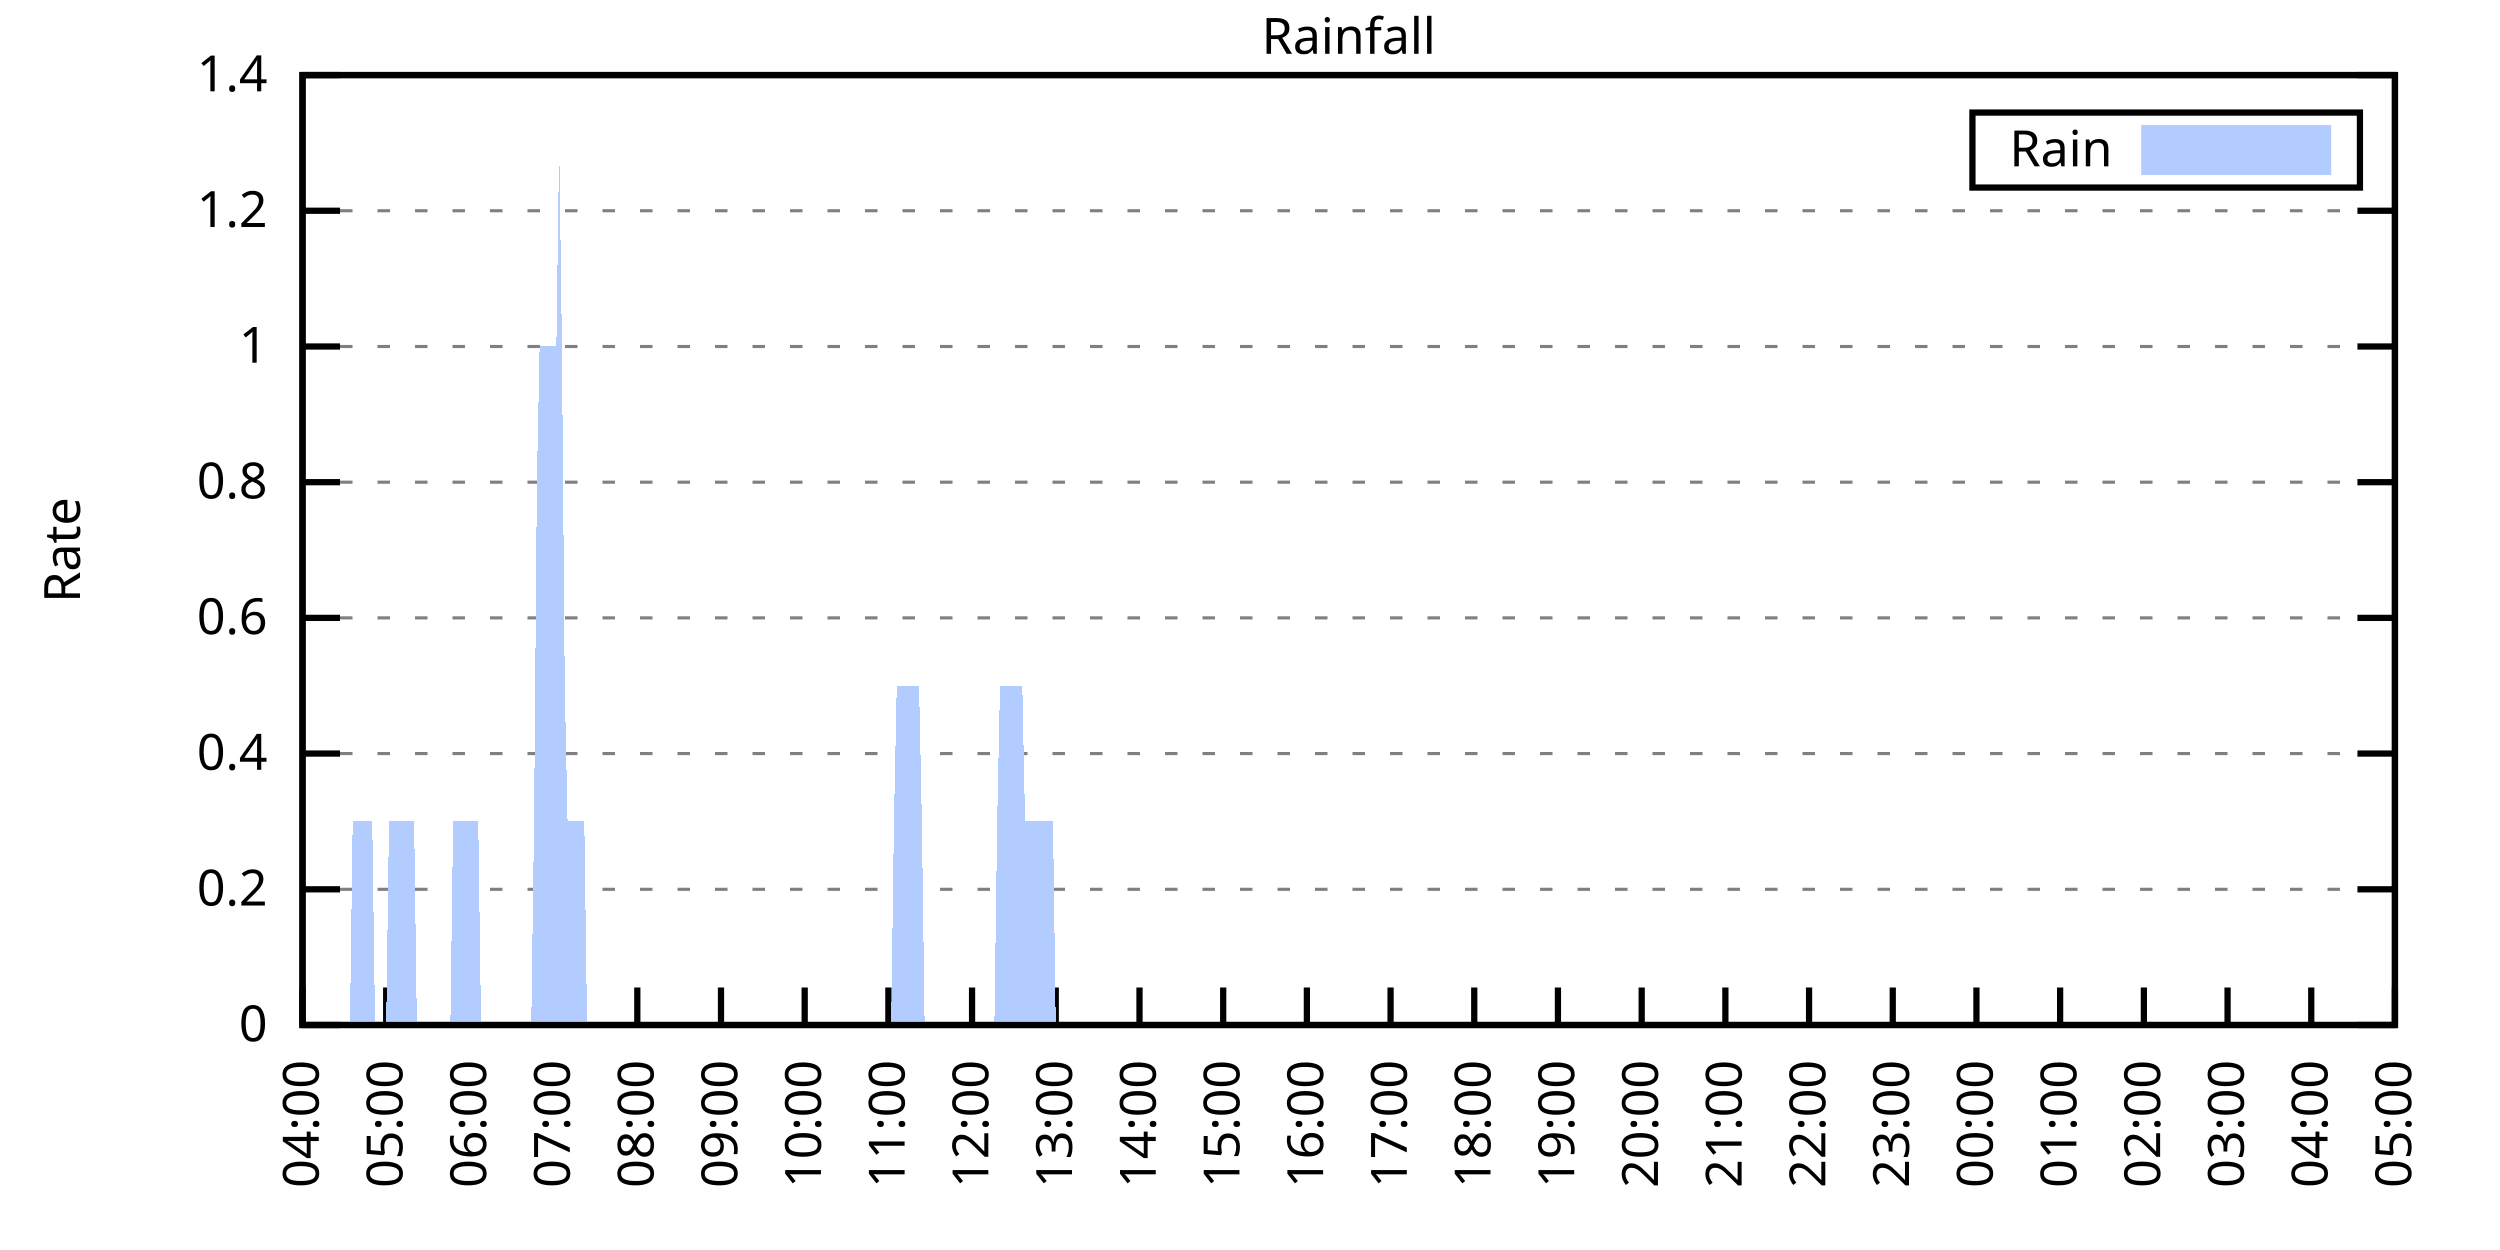
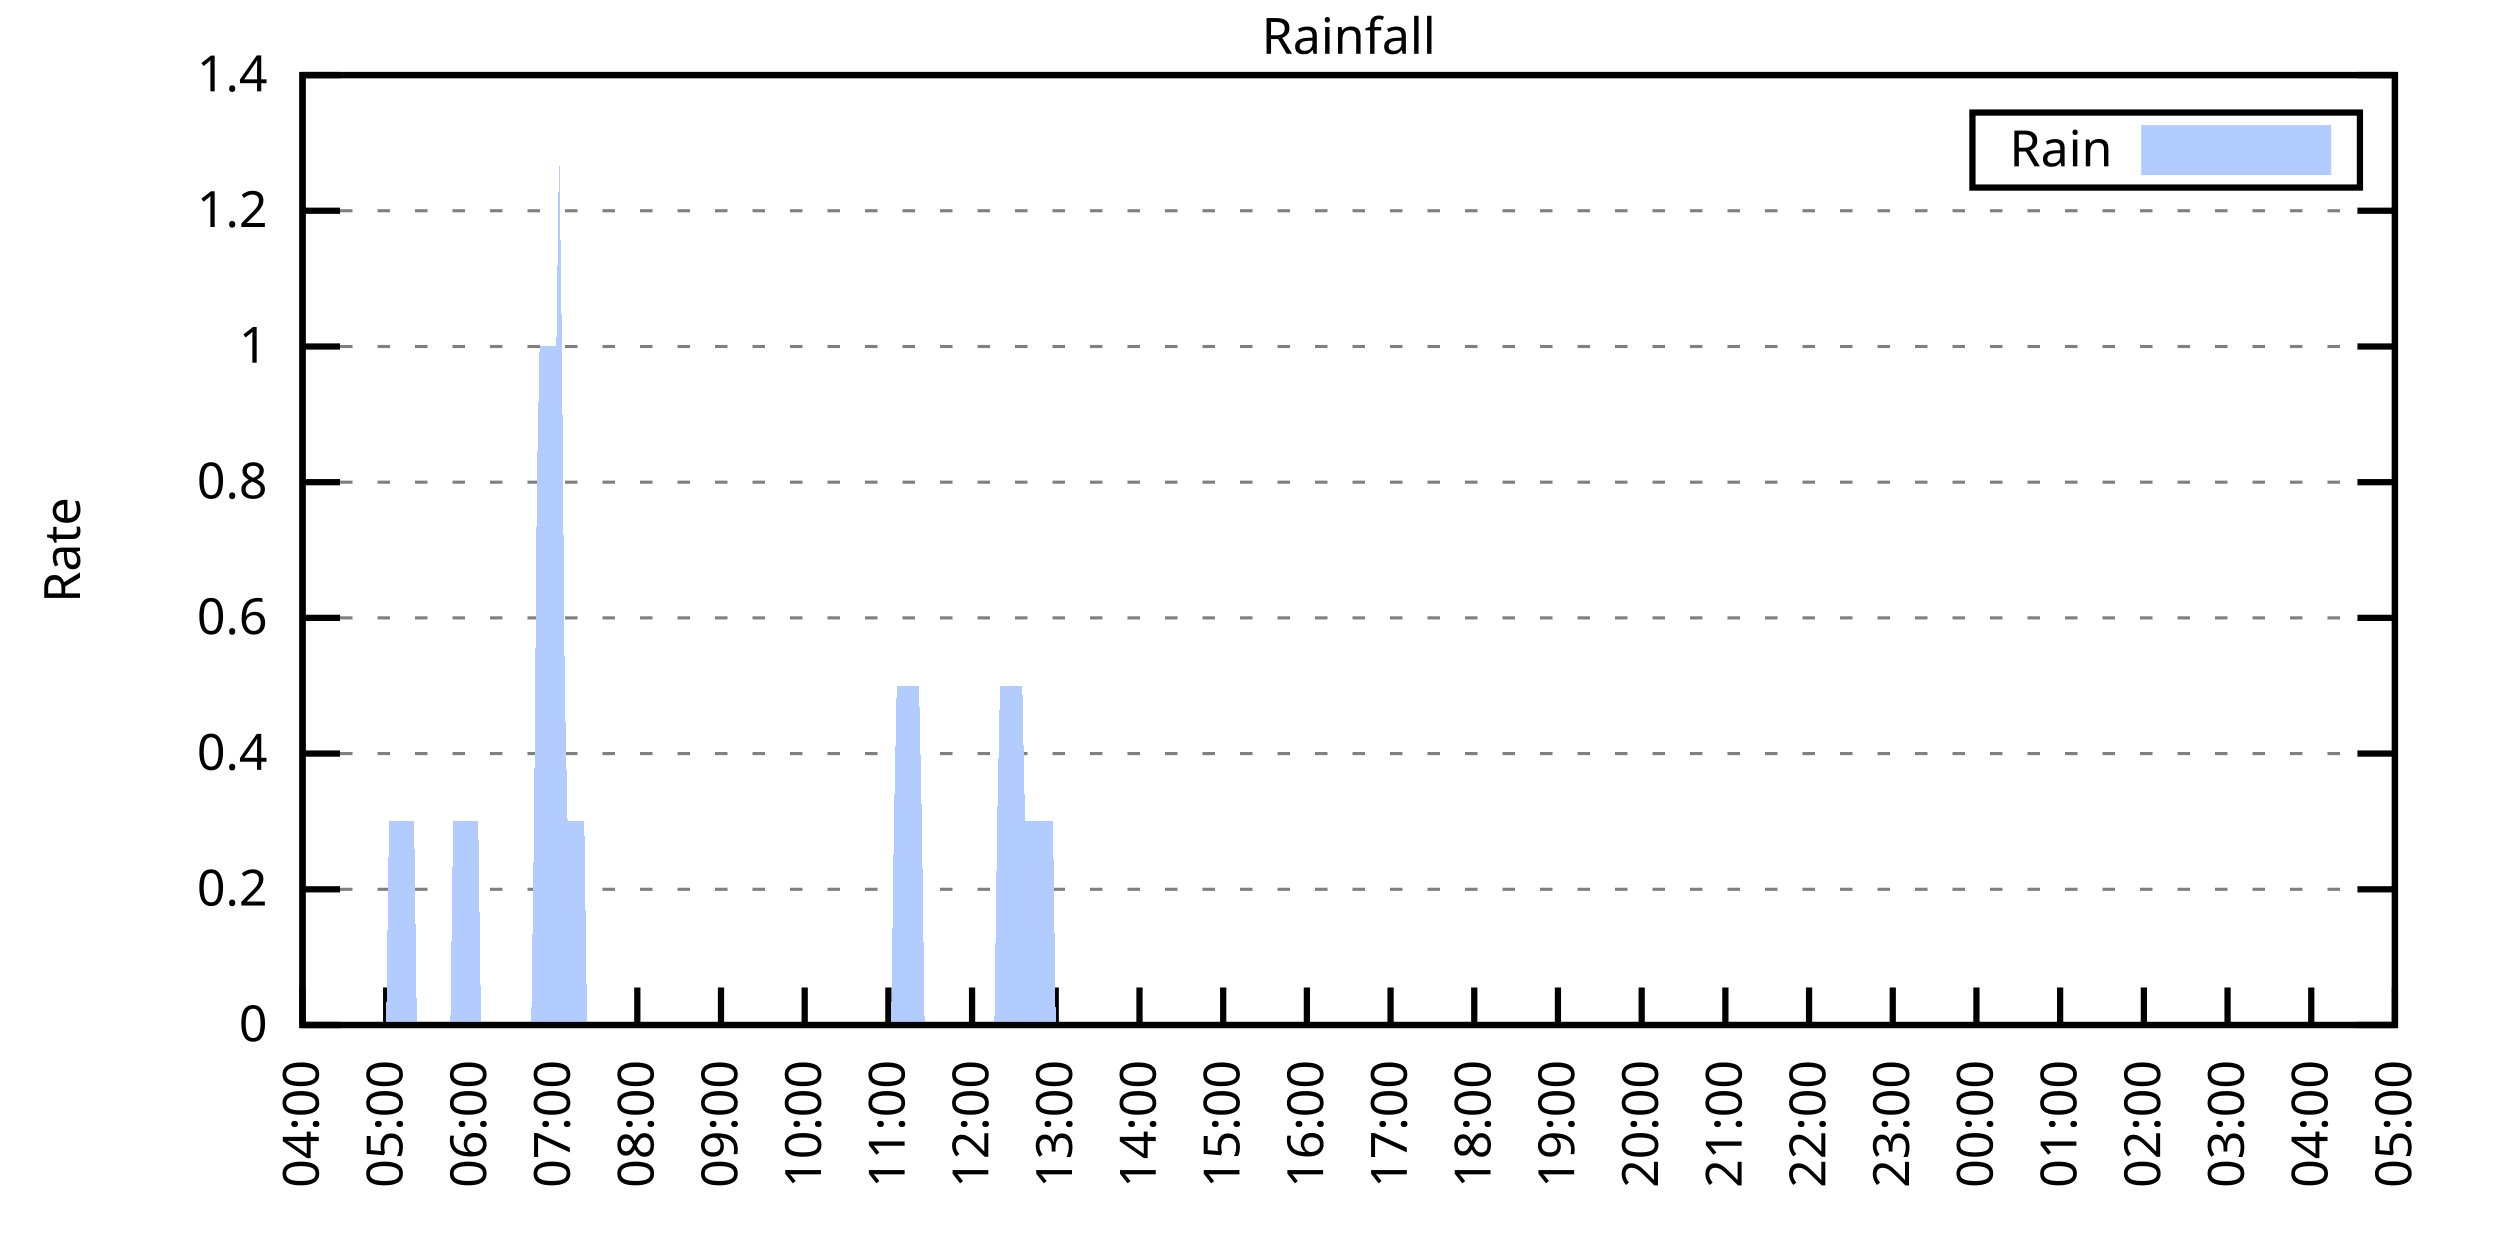
<svg xmlns="http://www.w3.org/2000/svg" xmlns:xlink="http://www.w3.org/1999/xlink" width="400" height="200" viewBox="0 0 400 200">
  <g id="gnuplot_canvas">
    <rect x="0" y="0" width="400" height="200" fill="none" />
    <defs>
      <circle id="gpDot" r="0.5" stroke-width="0.5" stroke="currentColor" />
      <path id="gpPt0" stroke-width="0.333" stroke="currentColor" d="M-1,0 h2 M0,-1 v2" />
      <path id="gpPt1" stroke-width="0.333" stroke="currentColor" d="M-1,-1 L1,1 M1,-1 L-1,1" />
      <path id="gpPt2" stroke-width="0.333" stroke="currentColor" d="M-1,0 L1,0 M0,-1 L0,1 M-1,-1 L1,1 M-1,1 L1,-1" />
      <rect id="gpPt3" stroke-width="0.333" stroke="currentColor" x="-1" y="-1" width="2" height="2" />
      <rect id="gpPt4" stroke-width="0.333" stroke="currentColor" fill="currentColor" x="-1" y="-1" width="2" height="2" />
      <circle id="gpPt5" stroke-width="0.333" stroke="currentColor" cx="0" cy="0" r="1" />
      <use xlink:href="#gpPt5" id="gpPt6" fill="currentColor" stroke="none" />
      <path id="gpPt7" stroke-width="0.333" stroke="currentColor" d="M0,-1.33 L-1.33,0.67 L1.33,0.67 z" />
      <use xlink:href="#gpPt7" id="gpPt8" fill="currentColor" stroke="none" />
      <use xlink:href="#gpPt7" id="gpPt9" stroke="currentColor" transform="rotate(180)" />
      <use xlink:href="#gpPt9" id="gpPt10" fill="currentColor" stroke="none" />
      <use xlink:href="#gpPt3" id="gpPt11" stroke="currentColor" transform="rotate(45)" />
      <use xlink:href="#gpPt11" id="gpPt12" fill="currentColor" stroke="none" />
      <path id="gpPt13" stroke-width="0.333" stroke="currentColor" d="M0,1.330 L1.265,0.411 L0.782,-1.067 L-0.782,-1.076 L-1.265,0.411 z" />
      <use xlink:href="#gpPt13" id="gpPt14" fill="currentColor" stroke="none" />
      <filter id="textbox" filterUnits="objectBoundingBox" x="0" y="0" height="1" width="1">
        <feFlood flood-color="white" flood-opacity="1" result="bgnd" />
        <feComposite in="SourceGraphic" in2="bgnd" operator="atop" />
      </filter>
      <filter id="greybox" filterUnits="objectBoundingBox" x="0" y="0" height="1" width="1">
        <feFlood flood-color="lightgrey" flood-opacity="1" result="grey" />
        <feComposite in="SourceGraphic" in2="grey" operator="atop" />
      </filter>
    </defs>
    <g fill="none" color="white" stroke="currentColor" stroke-width="1.00" stroke-linecap="butt" stroke-linejoin="miter">
</g>
    <g fill="none" color="black" stroke="currentColor" stroke-width="1.00" stroke-linecap="butt" stroke-linejoin="miter">
      <g stroke="none" shape-rendering="crispEdges">
        <polygon fill="rgb(255, 255, 255)" points="48.40,164.00 383.18,164.00 383.18,12.02 48.40,12.02 " />
      </g>
    </g>
    <g fill="none" color="black" stroke="currentColor" stroke-width="1.00" stroke-linecap="butt" stroke-linejoin="miter">
</g>
    <g fill="none" color="black" stroke="black" stroke-width="0.50" stroke-linecap="butt" stroke-linejoin="miter">
</g>
    <g fill="none" color="gray" stroke="currentColor" stroke-width="0.50" stroke-linecap="butt" stroke-linejoin="miter">
      <path stroke="gray" stroke-dasharray="2,4" class="gridline" d="M48.40,164.00 L383.19,164.00  " />
    </g>
    <g fill="none" color="gray" stroke="gray" stroke-width="1.00" stroke-linecap="butt" stroke-linejoin="miter">
</g>
    <g fill="none" color="black" stroke="currentColor" stroke-width="1.00" stroke-linecap="butt" stroke-linejoin="miter">
      <path stroke="black" d="M48.40,164.00 L54.40,164.00 M383.19,164.00 L377.19,164.00  " />
      <g transform="translate(42.80,166.60)" stroke="none" fill="black" font-family="Sans" font-size="8.00" text-anchor="end">
        <text>
          <tspan font-family="Sans"> 0</tspan>
        </text>
      </g>
    </g>
    <g fill="none" color="black" stroke="currentColor" stroke-width="1.00" stroke-linecap="butt" stroke-linejoin="miter">
</g>
    <g fill="none" color="black" stroke="black" stroke-width="0.50" stroke-linecap="butt" stroke-linejoin="miter">
</g>
    <g fill="none" color="gray" stroke="currentColor" stroke-width="0.50" stroke-linecap="butt" stroke-linejoin="miter">
      <path stroke="gray" stroke-dasharray="2,4" class="gridline" d="M48.40,142.29 L383.19,142.29  " />
    </g>
    <g fill="none" color="gray" stroke="gray" stroke-width="1.00" stroke-linecap="butt" stroke-linejoin="miter">
</g>
    <g fill="none" color="black" stroke="currentColor" stroke-width="1.00" stroke-linecap="butt" stroke-linejoin="miter">
      <path stroke="black" d="M48.40,142.29 L54.40,142.29 M383.19,142.29 L377.19,142.29  " />
      <g transform="translate(42.80,144.89)" stroke="none" fill="black" font-family="Sans" font-size="8.00" text-anchor="end">
        <text>
          <tspan font-family="Sans"> 0.2</tspan>
        </text>
      </g>
    </g>
    <g fill="none" color="black" stroke="currentColor" stroke-width="1.00" stroke-linecap="butt" stroke-linejoin="miter">
</g>
    <g fill="none" color="black" stroke="black" stroke-width="0.50" stroke-linecap="butt" stroke-linejoin="miter">
</g>
    <g fill="none" color="gray" stroke="currentColor" stroke-width="0.50" stroke-linecap="butt" stroke-linejoin="miter">
      <path stroke="gray" stroke-dasharray="2,4" class="gridline" d="M48.40,120.57 L383.19,120.57  " />
    </g>
    <g fill="none" color="gray" stroke="gray" stroke-width="1.00" stroke-linecap="butt" stroke-linejoin="miter">
</g>
    <g fill="none" color="black" stroke="currentColor" stroke-width="1.00" stroke-linecap="butt" stroke-linejoin="miter">
      <path stroke="black" d="M48.40,120.57 L54.40,120.57 M383.19,120.57 L377.19,120.57  " />
      <g transform="translate(42.80,123.17)" stroke="none" fill="black" font-family="Sans" font-size="8.00" text-anchor="end">
        <text>
          <tspan font-family="Sans"> 0.4</tspan>
        </text>
      </g>
    </g>
    <g fill="none" color="black" stroke="currentColor" stroke-width="1.00" stroke-linecap="butt" stroke-linejoin="miter">
</g>
    <g fill="none" color="black" stroke="black" stroke-width="0.50" stroke-linecap="butt" stroke-linejoin="miter">
</g>
    <g fill="none" color="gray" stroke="currentColor" stroke-width="0.50" stroke-linecap="butt" stroke-linejoin="miter">
      <path stroke="gray" stroke-dasharray="2,4" class="gridline" d="M48.40,98.86 L383.19,98.86  " />
    </g>
    <g fill="none" color="gray" stroke="gray" stroke-width="1.00" stroke-linecap="butt" stroke-linejoin="miter">
</g>
    <g fill="none" color="black" stroke="currentColor" stroke-width="1.00" stroke-linecap="butt" stroke-linejoin="miter">
      <path stroke="black" d="M48.40,98.86 L54.40,98.86 M383.19,98.86 L377.19,98.86  " />
      <g transform="translate(42.80,101.46)" stroke="none" fill="black" font-family="Sans" font-size="8.00" text-anchor="end">
        <text>
          <tspan font-family="Sans"> 0.6</tspan>
        </text>
      </g>
    </g>
    <g fill="none" color="black" stroke="currentColor" stroke-width="1.00" stroke-linecap="butt" stroke-linejoin="miter">
</g>
    <g fill="none" color="black" stroke="black" stroke-width="0.50" stroke-linecap="butt" stroke-linejoin="miter">
</g>
    <g fill="none" color="gray" stroke="currentColor" stroke-width="0.50" stroke-linecap="butt" stroke-linejoin="miter">
      <path stroke="gray" stroke-dasharray="2,4" class="gridline" d="M48.40,77.15 L383.19,77.15  " />
    </g>
    <g fill="none" color="gray" stroke="gray" stroke-width="1.00" stroke-linecap="butt" stroke-linejoin="miter">
</g>
    <g fill="none" color="black" stroke="currentColor" stroke-width="1.00" stroke-linecap="butt" stroke-linejoin="miter">
      <path stroke="black" d="M48.40,77.15 L54.40,77.15 M383.19,77.15 L377.19,77.15  " />
      <g transform="translate(42.80,79.75)" stroke="none" fill="black" font-family="Sans" font-size="8.00" text-anchor="end">
        <text>
          <tspan font-family="Sans"> 0.8</tspan>
        </text>
      </g>
    </g>
    <g fill="none" color="black" stroke="currentColor" stroke-width="1.00" stroke-linecap="butt" stroke-linejoin="miter">
</g>
    <g fill="none" color="black" stroke="black" stroke-width="0.50" stroke-linecap="butt" stroke-linejoin="miter">
</g>
    <g fill="none" color="gray" stroke="currentColor" stroke-width="0.50" stroke-linecap="butt" stroke-linejoin="miter">
      <path stroke="gray" stroke-dasharray="2,4" class="gridline" d="M48.40,55.44 L383.19,55.44  " />
    </g>
    <g fill="none" color="gray" stroke="gray" stroke-width="1.00" stroke-linecap="butt" stroke-linejoin="miter">
</g>
    <g fill="none" color="black" stroke="currentColor" stroke-width="1.00" stroke-linecap="butt" stroke-linejoin="miter">
      <path stroke="black" d="M48.40,55.44 L54.40,55.44 M383.19,55.44 L377.19,55.44  " />
      <g transform="translate(42.80,58.04)" stroke="none" fill="black" font-family="Sans" font-size="8.00" text-anchor="end">
        <text>
          <tspan font-family="Sans"> 1</tspan>
        </text>
      </g>
    </g>
    <g fill="none" color="black" stroke="currentColor" stroke-width="1.00" stroke-linecap="butt" stroke-linejoin="miter">
</g>
    <g fill="none" color="black" stroke="black" stroke-width="0.50" stroke-linecap="butt" stroke-linejoin="miter">
</g>
    <g fill="none" color="gray" stroke="currentColor" stroke-width="0.50" stroke-linecap="butt" stroke-linejoin="miter">
      <path stroke="gray" stroke-dasharray="2,4" class="gridline" d="M48.40,33.72 L383.19,33.72  " />
    </g>
    <g fill="none" color="gray" stroke="gray" stroke-width="1.00" stroke-linecap="butt" stroke-linejoin="miter">
</g>
    <g fill="none" color="black" stroke="currentColor" stroke-width="1.00" stroke-linecap="butt" stroke-linejoin="miter">
      <path stroke="black" d="M48.40,33.72 L54.40,33.72 M383.19,33.72 L377.19,33.72  " />
      <g transform="translate(42.80,36.32)" stroke="none" fill="black" font-family="Sans" font-size="8.00" text-anchor="end">
        <text>
          <tspan font-family="Sans"> 1.2</tspan>
        </text>
      </g>
    </g>
    <g fill="none" color="black" stroke="currentColor" stroke-width="1.00" stroke-linecap="butt" stroke-linejoin="miter">
</g>
    <g fill="none" color="black" stroke="black" stroke-width="0.50" stroke-linecap="butt" stroke-linejoin="miter">
</g>
    <g fill="none" color="gray" stroke="currentColor" stroke-width="0.50" stroke-linecap="butt" stroke-linejoin="miter">
      <path stroke="gray" stroke-dasharray="2,4" class="gridline" d="M48.40,12.01 L383.19,12.01  " />
    </g>
    <g fill="none" color="gray" stroke="gray" stroke-width="1.00" stroke-linecap="butt" stroke-linejoin="miter">
</g>
    <g fill="none" color="black" stroke="currentColor" stroke-width="1.00" stroke-linecap="butt" stroke-linejoin="miter">
      <path stroke="black" d="M48.40,12.01 L54.40,12.01 M383.19,12.01 L377.19,12.01  " />
      <g transform="translate(42.80,14.61)" stroke="none" fill="black" font-family="Sans" font-size="8.00" text-anchor="end">
        <text>
          <tspan font-family="Sans"> 1.4</tspan>
        </text>
      </g>
    </g>
    <g fill="none" color="black" stroke="currentColor" stroke-width="1.00" stroke-linecap="butt" stroke-linejoin="miter">
      <path stroke="black" d="M48.40,164.00 L48.40,158.00  " />
      <g transform="translate(51.00,169.60) rotate(270.00)" stroke="none" fill="black" font-family="Sans" font-size="8.00" text-anchor="end">
        <text>
          <tspan font-family="Sans">04:00</tspan>
        </text>
      </g>
    </g>
    <g fill="none" color="black" stroke="currentColor" stroke-width="1.00" stroke-linecap="butt" stroke-linejoin="miter">
      <path stroke="black" d="M61.79,164.00 L61.79,158.00  " />
      <g transform="translate(64.39,169.60) rotate(270.00)" stroke="none" fill="black" font-family="Sans" font-size="8.00" text-anchor="end">
        <text>
          <tspan font-family="Sans">05:00</tspan>
        </text>
      </g>
    </g>
    <g fill="none" color="black" stroke="currentColor" stroke-width="1.00" stroke-linecap="butt" stroke-linejoin="miter">
      <path stroke="black" d="M75.18,164.00 L75.18,158.00  " />
      <g transform="translate(77.78,169.60) rotate(270.00)" stroke="none" fill="black" font-family="Sans" font-size="8.00" text-anchor="end">
        <text>
          <tspan font-family="Sans">06:00</tspan>
        </text>
      </g>
    </g>
    <g fill="none" color="black" stroke="currentColor" stroke-width="1.00" stroke-linecap="butt" stroke-linejoin="miter">
      <path stroke="black" d="M88.57,164.00 L88.57,158.00  " />
      <g transform="translate(91.17,169.60) rotate(270.00)" stroke="none" fill="black" font-family="Sans" font-size="8.00" text-anchor="end">
        <text>
          <tspan font-family="Sans">07:00</tspan>
        </text>
      </g>
    </g>
    <g fill="none" color="black" stroke="currentColor" stroke-width="1.00" stroke-linecap="butt" stroke-linejoin="miter">
      <path stroke="black" d="M101.97,164.00 L101.97,158.00  " />
      <g transform="translate(104.57,169.60) rotate(270.00)" stroke="none" fill="black" font-family="Sans" font-size="8.00" text-anchor="end">
        <text>
          <tspan font-family="Sans">08:00</tspan>
        </text>
      </g>
    </g>
    <g fill="none" color="black" stroke="currentColor" stroke-width="1.00" stroke-linecap="butt" stroke-linejoin="miter">
      <path stroke="black" d="M115.36,164.00 L115.36,158.00  " />
      <g transform="translate(117.96,169.60) rotate(270.00)" stroke="none" fill="black" font-family="Sans" font-size="8.00" text-anchor="end">
        <text>
          <tspan font-family="Sans">09:00</tspan>
        </text>
      </g>
    </g>
    <g fill="none" color="black" stroke="currentColor" stroke-width="1.00" stroke-linecap="butt" stroke-linejoin="miter">
      <path stroke="black" d="M128.75,164.00 L128.75,158.00  " />
      <g transform="translate(131.35,169.60) rotate(270.00)" stroke="none" fill="black" font-family="Sans" font-size="8.00" text-anchor="end">
        <text>
          <tspan font-family="Sans">10:00</tspan>
        </text>
      </g>
    </g>
    <g fill="none" color="black" stroke="currentColor" stroke-width="1.00" stroke-linecap="butt" stroke-linejoin="miter">
      <path stroke="black" d="M142.14,164.00 L142.14,158.00  " />
      <g transform="translate(144.74,169.60) rotate(270.00)" stroke="none" fill="black" font-family="Sans" font-size="8.00" text-anchor="end">
        <text>
          <tspan font-family="Sans">11:00</tspan>
        </text>
      </g>
    </g>
    <g fill="none" color="black" stroke="currentColor" stroke-width="1.00" stroke-linecap="butt" stroke-linejoin="miter">
      <path stroke="black" d="M155.53,164.00 L155.53,158.00  " />
      <g transform="translate(158.13,169.60) rotate(270.00)" stroke="none" fill="black" font-family="Sans" font-size="8.00" text-anchor="end">
        <text>
          <tspan font-family="Sans">12:00</tspan>
        </text>
      </g>
    </g>
    <g fill="none" color="black" stroke="currentColor" stroke-width="1.00" stroke-linecap="butt" stroke-linejoin="miter">
      <path stroke="black" d="M168.92,164.00 L168.92,158.00  " />
      <g transform="translate(171.52,169.60) rotate(270.00)" stroke="none" fill="black" font-family="Sans" font-size="8.00" text-anchor="end">
        <text>
          <tspan font-family="Sans">13:00</tspan>
        </text>
      </g>
    </g>
    <g fill="none" color="black" stroke="currentColor" stroke-width="1.00" stroke-linecap="butt" stroke-linejoin="miter">
      <path stroke="black" d="M182.32,164.00 L182.32,158.00  " />
      <g transform="translate(184.92,169.60) rotate(270.00)" stroke="none" fill="black" font-family="Sans" font-size="8.00" text-anchor="end">
        <text>
          <tspan font-family="Sans">14:00</tspan>
        </text>
      </g>
    </g>
    <g fill="none" color="black" stroke="currentColor" stroke-width="1.00" stroke-linecap="butt" stroke-linejoin="miter">
      <path stroke="black" d="M195.71,164.00 L195.71,158.00  " />
      <g transform="translate(198.31,169.60) rotate(270.00)" stroke="none" fill="black" font-family="Sans" font-size="8.00" text-anchor="end">
        <text>
          <tspan font-family="Sans">15:00</tspan>
        </text>
      </g>
    </g>
    <g fill="none" color="black" stroke="currentColor" stroke-width="1.00" stroke-linecap="butt" stroke-linejoin="miter">
      <path stroke="black" d="M209.10,164.00 L209.10,158.00  " />
      <g transform="translate(211.70,169.60) rotate(270.00)" stroke="none" fill="black" font-family="Sans" font-size="8.00" text-anchor="end">
        <text>
          <tspan font-family="Sans">16:00</tspan>
        </text>
      </g>
    </g>
    <g fill="none" color="black" stroke="currentColor" stroke-width="1.00" stroke-linecap="butt" stroke-linejoin="miter">
      <path stroke="black" d="M222.49,164.00 L222.49,158.00  " />
      <g transform="translate(225.09,169.60) rotate(270.00)" stroke="none" fill="black" font-family="Sans" font-size="8.00" text-anchor="end">
        <text>
          <tspan font-family="Sans">17:00</tspan>
        </text>
      </g>
    </g>
    <g fill="none" color="black" stroke="currentColor" stroke-width="1.00" stroke-linecap="butt" stroke-linejoin="miter">
      <path stroke="black" d="M235.88,164.00 L235.88,158.00  " />
      <g transform="translate(238.48,169.60) rotate(270.00)" stroke="none" fill="black" font-family="Sans" font-size="8.00" text-anchor="end">
        <text>
          <tspan font-family="Sans">18:00</tspan>
        </text>
      </g>
    </g>
    <g fill="none" color="black" stroke="currentColor" stroke-width="1.00" stroke-linecap="butt" stroke-linejoin="miter">
      <path stroke="black" d="M249.27,164.00 L249.27,158.00  " />
      <g transform="translate(251.87,169.60) rotate(270.00)" stroke="none" fill="black" font-family="Sans" font-size="8.00" text-anchor="end">
        <text>
          <tspan font-family="Sans">19:00</tspan>
        </text>
      </g>
    </g>
    <g fill="none" color="black" stroke="currentColor" stroke-width="1.00" stroke-linecap="butt" stroke-linejoin="miter">
      <path stroke="black" d="M262.67,164.00 L262.67,158.00  " />
      <g transform="translate(265.27,169.60) rotate(270.00)" stroke="none" fill="black" font-family="Sans" font-size="8.00" text-anchor="end">
        <text>
          <tspan font-family="Sans">20:00</tspan>
        </text>
      </g>
    </g>
    <g fill="none" color="black" stroke="currentColor" stroke-width="1.00" stroke-linecap="butt" stroke-linejoin="miter">
      <path stroke="black" d="M276.06,164.00 L276.06,158.00  " />
      <g transform="translate(278.66,169.60) rotate(270.00)" stroke="none" fill="black" font-family="Sans" font-size="8.00" text-anchor="end">
        <text>
          <tspan font-family="Sans">21:00</tspan>
        </text>
      </g>
    </g>
    <g fill="none" color="black" stroke="currentColor" stroke-width="1.00" stroke-linecap="butt" stroke-linejoin="miter">
      <path stroke="black" d="M289.45,164.00 L289.45,158.00  " />
      <g transform="translate(292.05,169.60) rotate(270.00)" stroke="none" fill="black" font-family="Sans" font-size="8.00" text-anchor="end">
        <text>
          <tspan font-family="Sans">22:00</tspan>
        </text>
      </g>
    </g>
    <g fill="none" color="black" stroke="currentColor" stroke-width="1.00" stroke-linecap="butt" stroke-linejoin="miter">
      <path stroke="black" d="M302.84,164.00 L302.84,158.00  " />
      <g transform="translate(305.44,169.60) rotate(270.00)" stroke="none" fill="black" font-family="Sans" font-size="8.00" text-anchor="end">
        <text>
          <tspan font-family="Sans">23:00</tspan>
        </text>
      </g>
    </g>
    <g fill="none" color="black" stroke="currentColor" stroke-width="1.00" stroke-linecap="butt" stroke-linejoin="miter">
      <path stroke="black" d="M316.23,164.00 L316.23,158.00  " />
      <g transform="translate(318.83,169.60) rotate(270.00)" stroke="none" fill="black" font-family="Sans" font-size="8.00" text-anchor="end">
        <text>
          <tspan font-family="Sans">00:00</tspan>
        </text>
      </g>
    </g>
    <g fill="none" color="black" stroke="currentColor" stroke-width="1.00" stroke-linecap="butt" stroke-linejoin="miter">
      <path stroke="black" d="M329.62,164.00 L329.62,158.00  " />
      <g transform="translate(332.22,169.60) rotate(270.00)" stroke="none" fill="black" font-family="Sans" font-size="8.00" text-anchor="end">
        <text>
          <tspan font-family="Sans">01:00</tspan>
        </text>
      </g>
    </g>
    <g fill="none" color="black" stroke="currentColor" stroke-width="1.00" stroke-linecap="butt" stroke-linejoin="miter">
      <path stroke="black" d="M343.02,164.00 L343.02,158.00  " />
      <g transform="translate(345.62,169.60) rotate(270.00)" stroke="none" fill="black" font-family="Sans" font-size="8.00" text-anchor="end">
        <text>
          <tspan font-family="Sans">02:00</tspan>
        </text>
      </g>
    </g>
    <g fill="none" color="black" stroke="currentColor" stroke-width="1.00" stroke-linecap="butt" stroke-linejoin="miter">
      <path stroke="black" d="M356.41,164.00 L356.41,158.00  " />
      <g transform="translate(359.01,169.60) rotate(270.00)" stroke="none" fill="black" font-family="Sans" font-size="8.00" text-anchor="end">
        <text>
          <tspan font-family="Sans">03:00</tspan>
        </text>
      </g>
    </g>
    <g fill="none" color="black" stroke="currentColor" stroke-width="1.00" stroke-linecap="butt" stroke-linejoin="miter">
      <path stroke="black" d="M369.80,164.00 L369.80,158.00  " />
      <g transform="translate(372.40,169.60) rotate(270.00)" stroke="none" fill="black" font-family="Sans" font-size="8.00" text-anchor="end">
        <text>
          <tspan font-family="Sans">04:00</tspan>
        </text>
      </g>
    </g>
    <g fill="none" color="black" stroke="currentColor" stroke-width="1.00" stroke-linecap="butt" stroke-linejoin="miter">
      <path stroke="black" d="M383.19,164.00 L383.19,158.00  " />
      <g transform="translate(385.79,169.60) rotate(270.00)" stroke="none" fill="black" font-family="Sans" font-size="8.00" text-anchor="end">
        <text>
          <tspan font-family="Sans">05:00</tspan>
        </text>
      </g>
    </g>
    <g fill="none" color="black" stroke="currentColor" stroke-width="1.00" stroke-linecap="butt" stroke-linejoin="miter">
</g>
    <g fill="none" color="black" stroke="currentColor" stroke-width="1.00" stroke-linecap="butt" stroke-linejoin="miter">
      <path stroke="black" d="M48.40,12.01 L48.40,164.00 L383.19,164.00 L383.19,12.01 L48.40,12.01 Z  " />
    </g>
    <g fill="none" color="black" stroke="currentColor" stroke-width="1.00" stroke-linecap="butt" stroke-linejoin="miter">
</g>
    <g fill="none" color="black" stroke="currentColor" stroke-width="1.00" stroke-linecap="butt" stroke-linejoin="miter">
      <path stroke="black" d="M315.59,30.01 L315.59,18.01 L377.59,18.01 L377.59,30.01 L315.59,30.01 Z  " />
    </g>
    <g id="Rainfall_plot_1">
      <g fill="none" color="white" stroke="black" stroke-width="2.00" stroke-linecap="butt" stroke-linejoin="miter">
</g>
      <g fill="none" color="black" stroke="currentColor" stroke-width="2.00" stroke-linecap="butt" stroke-linejoin="miter">
        <g transform="translate(337.99,26.61)" stroke="none" fill="black" font-family="Sans" font-size="8.00" text-anchor="end">
          <text>
            <tspan font-family="Sans">Rain</tspan>
          </text>
        </g>
      </g>
      <g fill="none" color="black" stroke="currentColor" stroke-width="2.00" stroke-linecap="butt" stroke-linejoin="miter">
        <g stroke="none" shape-rendering="crispEdges">
          <polygon fill="rgb(178, 204, 255)" points="343.59,27.01 371.99,27.01 371.99,21.01 343.59,21.01 " />
        </g>
        <path stroke="rgb(178, 204, 255)" d="M343.59,27.01 L371.99,27.01 L371.99,21.01 L343.59,21.01 L343.59,27.01 Z  " />
      </g>
      <g fill="none" color="black" stroke="currentColor" stroke-width="2.00" stroke-linecap="butt" stroke-linejoin="miter">
        <g stroke="none" shape-rendering="crispEdges">
-           <polygon fill="rgb(178, 204, 255)" points="51.97,164.00 52.42,164.00 52.86,164.00 53.31,164.00 53.76,164.00 54.20,164.00 54.65,164.00 55.10,164.00 55.54,164.00 55.99,164.00 56.43,131.43 56.88,131.43 57.33,131.43 57.77,131.43 58.22,131.43 58.67,131.43 59.11,131.43 59.56,131.43 60.01,164.00 60.45,164.00 60.90,164.00 61.35,164.00 61.79,164.00 62.24,131.43 62.68,131.43 63.13,131.43 63.58,131.43 64.02,131.43 64.47,131.43 64.92,131.43 65.36,131.43 65.81,131.43 66.26,131.43 66.70,164.00 67.15,164.00 67.59,164.00 68.04,164.00 68.49,164.00 68.93,164.00 69.38,164.00 69.83,164.00 70.27,164.00 70.72,164.00 71.17,164.00 71.61,164.00 72.06,164.00 72.50,131.43 72.95,131.43 73.40,131.43 73.84,131.43 74.29,131.43 74.74,131.43 75.18,131.43 75.63,131.43 76.08,131.43 76.52,131.43 76.97,164.00 77.42,164.00 77.86,164.00 78.31,164.00 78.75,164.00 79.20,164.00 79.65,164.00 80.09,164.00 80.54,164.00 80.99,164.00 81.43,164.00 81.88,164.00 82.33,164.00 82.77,164.00 83.22,164.00 83.66,164.00 84.11,164.00 84.56,164.00 85.00,164.00 85.45,131.43 85.90,77.15 86.34,55.44 86.79,55.44 87.24,55.44 87.68,55.44 88.13,55.44 88.57,55.44 89.02,55.44 89.47,22.87 89.91,55.44 90.36,109.72 90.81,131.43 91.25,131.43 91.70,131.43 92.15,131.43 92.59,131.43 93.04,131.43 93.49,131.43 93.93,164.00 94.38,164.00 94.82,164.00 95.27,164.00 95.72,164.00 96.16,164.00 96.61,164.00 97.06,164.00 97.50,164.00 97.95,164.00 98.40,164.00 98.84,164.00 99.29,164.00 99.73,164.00 100.18,164.00 100.63,164.00 101.07,164.00 101.52,164.00 101.97,164.00 102.41,164.00 102.86,164.00 103.31,164.00 103.75,164.00 104.20,164.00 104.64,164.00 105.09,164.00 105.54,164.00 105.98,164.00 106.43,164.00 106.88,164.00 107.32,164.00 107.77,164.00 108.22,164.00 108.66,164.00 109.11,164.00 109.55,164.00 110.00,164.00 110.45,164.00 110.89,164.00 111.34,164.00 111.79,164.00 112.23,164.00 112.68,164.00 113.13,164.00 113.57,164.00 114.02,164.00 114.47,164.00 114.91,164.00 115.36,164.00 115.80,164.00 116.25,164.00 116.70,164.00 117.14,164.00 117.59,164.00 118.04,164.00 118.48,164.00 118.93,164.00 119.38,164.00 119.82,164.00 120.27,164.00 120.71,164.00 121.16,164.00 121.61,164.00 122.05,164.00 122.50,164.00 122.95,164.00 123.39,164.00 123.84,164.00 124.29,164.00 124.73,164.00 125.18,164.00 125.62,164.00 126.07,164.00 126.52,164.00 126.96,164.00 127.41,164.00 127.86,164.00 128.30,164.00 128.75,164.00 129.20,164.00 129.64,164.00 130.09,164.00 130.54,164.00 130.98,164.00 131.43,164.00 131.87,164.00 132.32,164.00 132.77,164.00 133.21,164.00 133.66,164.00 134.11,164.00 134.55,164.00 135.00,164.00 135.45,164.00 135.89,164.00 136.34,164.00 136.78,164.00 137.23,164.00 137.68,164.00 138.12,164.00 138.57,164.00 139.02,164.00 139.46,164.00 139.91,164.00 140.36,164.00 140.80,164.00 141.25,164.00 141.69,164.00 142.14,164.00 142.59,164.00 143.03,131.43 143.48,109.72 143.93,109.72 144.37,109.72 144.82,109.72 145.27,109.72 145.71,109.72 146.16,109.72 146.61,109.72 147.05,109.72 147.50,131.43 147.94,164.00 148.39,164.00 148.84,164.00 149.28,164.00 149.73,164.00 150.18,164.00 150.62,164.00 151.07,164.00 151.52,164.00 151.96,164.00 152.41,164.00 152.85,164.00 153.30,164.00 153.75,164.00 154.19,164.00 154.64,164.00 155.09,164.00 155.53,164.00 155.98,164.00 156.43,164.00 156.87,164.00 157.32,164.00 157.76,164.00 158.21,164.00 158.66,164.00 159.10,164.00 159.55,131.43 160.00,109.72 160.44,109.72 160.89,109.72 161.34,109.72 161.78,109.72 162.23,109.72 162.67,109.72 163.12,109.72 163.57,109.72 164.01,131.43 164.46,131.43 164.91,131.43 165.35,131.43 165.80,131.43 166.25,131.43 166.69,131.43 167.14,131.43 167.59,131.43 168.03,131.43 168.48,131.43 168.92,164.00 169.37,164.00 169.82,164.00 170.26,164.00 170.71,164.00 171.16,164.00 171.60,164.00 172.05,164.00 172.50,164.00 172.94,164.00 173.39,164.00 173.83,164.00 174.28,164.00 174.73,164.00 175.17,164.00 175.62,164.00 176.07,164.00 176.51,164.00 176.96,164.00 177.41,164.00 177.85,164.00 178.30,164.00 178.74,164.00 179.19,164.00 179.64,164.00 180.08,164.00 180.53,164.00 180.98,164.00 181.42,164.00 181.87,164.00 182.32,164.00 182.76,164.00 183.21,164.00 183.66,164.00 184.10,164.00 184.55,164.00 184.99,164.00 185.44,164.00 185.89,164.00 186.33,164.00 186.78,164.00 187.23,164.00 187.67,164.00 188.12,164.00 188.57,164.00 189.01,164.00 189.46,164.00 189.90,164.00 190.35,164.00 190.80,164.00 191.24,164.00 191.69,164.00 192.14,164.00 192.58,164.00 193.03,164.00 193.48,164.00 193.92,164.00 194.37,164.00 194.81,164.00 195.26,164.00 195.71,164.00 196.15,164.00 196.60,164.00 197.05,164.00 197.49,164.00 197.94,164.00 198.39,164.00 198.83,164.00 199.28,164.00 199.73,164.00 200.17,164.00 200.62,164.00 201.06,164.00 201.51,164.00 201.96,164.00 202.40,164.00 202.85,164.00 203.30,164.00 203.74,164.00 204.19,164.00 204.64,164.00 205.08,164.00 205.53,164.00 205.97,164.00 206.42,164.00 206.87,164.00 207.31,164.00 207.76,164.00 208.21,164.00 208.65,164.00 209.10,164.00 209.55,164.00 209.99,164.00 210.44,164.00 210.88,164.00 211.33,164.00 211.78,164.00 212.22,164.00 212.67,164.00 213.12,164.00 213.56,164.00 214.01,164.00 214.46,164.00 214.90,164.00 215.35,164.00 215.80,164.00 216.24,164.00 216.69,164.00 217.13,164.00 217.58,164.00 218.03,164.00 218.47,164.00 218.92,164.00 219.37,164.00 219.81,164.00 220.26,164.00 220.71,164.00 221.15,164.00 221.60,164.00 222.04,164.00 222.49,164.00 222.94,164.00 223.38,164.00 223.83,164.00 224.28,164.00 224.72,164.00 225.17,164.00 225.62,164.00 226.06,164.00 226.51,164.00 226.95,164.00 227.40,164.00 227.85,164.00 228.29,164.00 228.74,164.00 229.19,164.00 229.63,164.00 230.08,164.00 230.53,164.00 230.97,164.00 231.42,164.00 231.86,164.00 232.31,164.00 232.76,164.00 233.20,164.00 233.65,164.00 234.10,164.00 234.54,164.00 234.99,164.00 235.44,164.00 235.88,164.00 236.33,164.00 236.78,164.00 237.22,164.00 237.67,164.00 238.11,164.00 238.56,164.00 239.01,164.00 239.45,164.00 239.90,164.00 240.35,164.00 240.79,164.00 241.24,164.00 241.69,164.00 242.13,164.00 242.58,164.00 243.02,164.00 243.47,164.00 243.92,164.00 244.36,164.00 244.81,164.00 245.26,164.00 245.70,164.00 246.15,164.00 246.60,164.00 247.04,164.00 247.49,164.00 247.93,164.00 248.38,164.00 248.83,164.00 249.27,164.00 249.72,164.00 250.17,164.00 250.61,164.00 251.06,164.00 251.51,164.00 251.95,164.00 252.40,164.00 252.85,164.00 253.29,164.00 253.74,164.00 254.18,164.00 254.63,164.00 255.08,164.00 255.52,164.00 255.97,164.00 256.42,164.00 256.86,164.00 257.31,164.00 257.76,164.00 258.20,164.00 258.65,164.00 259.09,164.00 259.54,164.00 259.99,164.00 260.43,164.00 260.88,164.00 261.33,164.00 261.77,164.00 262.22,164.00 262.67,164.00 263.11,164.00 263.56,164.00 264.00,164.00 264.45,164.00 264.90,164.00 265.34,164.00 265.79,164.00 266.24,164.00 266.68,164.00 267.13,164.00 267.58,164.00 268.02,164.00 268.47,164.00 268.92,164.00 269.36,164.00 269.81,164.00 270.25,164.00 270.70,164.00 271.15,164.00 271.59,164.00 272.04,164.00 272.49,164.00 272.93,164.00 273.38,164.00 273.83,164.00 274.27,164.00 274.72,164.00 275.16,164.00 275.61,164.00 276.06,164.00 276.50,164.00 276.95,164.00 277.40,164.00 277.84,164.00 278.29,164.00 278.74,164.00 279.18,164.00 279.63,164.00 280.07,164.00 280.52,164.00 280.97,164.00 281.41,164.00 281.86,164.00 282.31,164.00 282.75,164.00 283.20,164.00 283.65,164.00 284.09,164.00 284.54,164.00 284.98,164.00 285.43,164.00 285.88,164.00 286.32,164.00 286.77,164.00 287.22,164.00 287.66,164.00 288.11,164.00 288.56,164.00 289.00,164.00 289.45,164.00 289.90,164.00 290.34,164.00 290.79,164.00 291.23,164.00 291.68,164.00 292.13,164.00 292.57,164.00 293.02,164.00 293.47,164.00 293.91,164.00 294.36,164.00 294.81,164.00 295.25,164.00 295.70,164.00 296.14,164.00 296.59,164.00 297.04,164.00 297.48,164.00 297.93,164.00 298.38,164.00 298.82,164.00 299.27,164.00 299.72,164.00 300.16,164.00 300.61,164.00 301.05,164.00 301.50,164.00 301.95,164.00 302.39,164.00 302.84,164.00 303.29,164.00 303.73,164.00 304.18,164.00 304.63,164.00 305.07,164.00 305.52,164.00 305.97,164.00 306.41,164.00 306.86,164.00 307.30,164.00 307.75,164.00 308.20,164.00 308.64,164.00 309.09,164.00 309.54,164.00 309.98,164.00 310.43,164.00 310.88,164.00 311.32,164.00 311.77,164.00 312.21,164.00 312.66,164.00 313.11,164.00 313.55,164.00 314.00,164.00 314.45,164.00 314.89,164.00 315.34,164.00 315.79,164.00 316.23,164.00 316.68,164.00 317.12,164.00 317.57,164.00 318.02,164.00 318.46,164.00 318.91,164.00 319.36,164.00 319.80,164.00 320.25,164.00 320.70,164.00 321.14,164.00 321.59,164.00 322.04,164.00 322.48,164.00 322.93,164.00 323.37,164.00 323.82,164.00 324.27,164.00 324.71,164.00 325.16,164.00 325.61,164.00 326.05,164.00 326.50,164.00 326.95,164.00 327.39,164.00 327.84,164.00 328.28,164.00 328.73,164.00 329.18,164.00 329.62,164.00 330.07,164.00 330.52,164.00 330.96,164.00 331.41,164.00 331.86,164.00 332.30,164.00 332.75,164.00 333.19,164.00 333.64,164.00 334.09,164.00 334.53,164.00 334.98,164.00 335.43,164.00 335.87,164.00 336.32,164.00 336.77,164.00 337.21,164.00 337.66,164.00 338.10,164.00 338.55,164.00 339.00,164.00 339.44,164.00 339.89,164.00 340.34,164.00 340.78,164.00 341.23,164.00 341.68,164.00 342.12,164.00 342.57,164.00 343.02,164.00 343.46,164.00 343.91,164.00 344.35,164.00 344.80,164.00 345.25,164.00 345.69,164.00 346.14,164.00 346.59,164.00 347.03,164.00 347.48,164.00 347.93,164.00 348.37,164.00 348.82,164.00 349.26,164.00 349.71,164.00 350.16,164.00 350.60,164.00 351.05,164.00 351.50,164.00 351.94,164.00 352.39,164.00 352.84,164.00 353.28,164.00 353.73,164.00 354.17,164.00 354.62,164.00 355.07,164.00 355.51,164.00 355.96,164.00 356.41,164.00 356.85,164.00 357.30,164.00 357.75,164.00 358.19,164.00 358.64,164.00 359.09,164.00 359.53,164.00 359.98,164.00 360.42,164.00 360.87,164.00 361.32,164.00 361.76,164.00 362.21,164.00 362.66,164.00 363.10,164.00 363.55,164.00 364.00,164.00 364.44,164.00 364.89,164.00 365.33,164.00 365.78,164.00 366.23,164.00 366.67,164.00 367.12,164.00 367.57,164.00 368.01,164.00 368.46,164.00 368.91,164.00 369.35,164.00 369.80,164.00 370.24,164.00 370.69,164.00 371.14,164.00 371.58,164.00 372.03,164.00 372.48,164.00 372.92,164.00 372.92,164.00 51.97,164.00 " />
+           <polygon fill="rgb(178, 204, 255)" points="55.54,164.00 55.99,164.00 56.43,164.00 56.88,164.00 57.33,164.00 57.77,164.00 58.22,164.00 58.67,164.00 59.11,164.00 59.56,164.00 60.01,164.00 60.45,164.00 60.90,164.00 61.35,164.00 61.79,164.00 62.24,131.43 62.68,131.43 63.13,131.43 63.58,131.43 64.02,131.43 64.47,131.43 64.92,131.43 65.36,131.43 65.81,131.43 66.26,131.43 66.70,164.00 67.15,164.00 67.59,164.00 68.04,164.00 68.49,164.00 68.93,164.00 69.38,164.00 69.83,164.00 70.27,164.00 70.72,164.00 71.17,164.00 71.61,164.00 72.06,164.00 72.50,131.43 72.95,131.43 73.40,131.43 73.84,131.43 74.29,131.43 74.74,131.43 75.18,131.43 75.63,131.43 76.08,131.43 76.52,131.43 76.97,164.00 77.42,164.00 77.86,164.00 78.31,164.00 78.75,164.00 79.20,164.00 79.65,164.00 80.09,164.00 80.54,164.00 80.99,164.00 81.43,164.00 81.88,164.00 82.33,164.00 82.77,164.00 83.22,164.00 83.66,164.00 84.11,164.00 84.56,164.00 85.00,164.00 85.45,131.43 85.90,77.15 86.34,55.44 86.79,55.44 87.24,55.44 87.68,55.44 88.13,55.44 88.57,55.44 89.02,55.44 89.47,22.87 89.91,55.44 90.36,109.72 90.81,131.43 91.25,131.43 91.70,131.43 92.15,131.43 92.59,131.43 93.04,131.43 93.49,131.43 93.93,164.00 94.38,164.00 94.82,164.00 95.27,164.00 95.72,164.00 96.16,164.00 96.61,164.00 97.06,164.00 97.50,164.00 97.95,164.00 98.40,164.00 98.84,164.00 99.29,164.00 99.73,164.00 100.18,164.00 100.63,164.00 101.07,164.00 101.52,164.00 101.97,164.00 102.41,164.00 102.86,164.00 103.31,164.00 103.75,164.00 104.20,164.00 104.64,164.00 105.09,164.00 105.54,164.00 105.98,164.00 106.43,164.00 106.88,164.00 107.32,164.00 107.77,164.00 108.22,164.00 108.66,164.00 109.11,164.00 109.55,164.00 110.00,164.00 110.45,164.00 110.89,164.00 111.34,164.00 111.79,164.00 112.23,164.00 112.68,164.00 113.13,164.00 113.57,164.00 114.02,164.00 114.47,164.00 114.91,164.00 115.36,164.00 115.80,164.00 116.25,164.00 116.70,164.00 117.14,164.00 117.59,164.00 118.04,164.00 118.48,164.00 118.93,164.00 119.38,164.00 119.82,164.00 120.27,164.00 120.71,164.00 121.16,164.00 121.61,164.00 122.05,164.00 122.50,164.00 122.95,164.00 123.39,164.00 123.84,164.00 124.29,164.00 124.73,164.00 125.18,164.00 125.62,164.00 126.07,164.00 126.52,164.00 126.96,164.00 127.41,164.00 127.86,164.00 128.30,164.00 128.75,164.00 129.20,164.00 129.64,164.00 130.09,164.00 130.54,164.00 130.98,164.00 131.43,164.00 131.87,164.00 132.32,164.00 132.77,164.00 133.21,164.00 133.66,164.00 134.11,164.00 134.55,164.00 135.00,164.00 135.45,164.00 135.89,164.00 136.34,164.00 136.78,164.00 137.23,164.00 137.68,164.00 138.12,164.00 138.57,164.00 139.02,164.00 139.46,164.00 139.91,164.00 140.36,164.00 140.80,164.00 141.25,164.00 141.69,164.00 142.14,164.00 142.59,164.00 143.03,131.43 143.48,109.72 143.93,109.72 144.37,109.72 144.82,109.72 145.27,109.72 145.71,109.72 146.16,109.72 146.61,109.72 147.05,109.72 147.50,131.43 147.94,164.00 148.39,164.00 148.84,164.00 149.28,164.00 149.73,164.00 150.18,164.00 150.62,164.00 151.07,164.00 151.52,164.00 151.96,164.00 152.41,164.00 152.85,164.00 153.30,164.00 153.75,164.00 154.19,164.00 154.64,164.00 155.09,164.00 155.53,164.00 155.98,164.00 156.43,164.00 156.87,164.00 157.32,164.00 157.76,164.00 158.21,164.00 158.66,164.00 159.10,164.00 159.55,131.43 160.00,109.72 160.44,109.72 160.89,109.72 161.34,109.72 161.78,109.72 162.23,109.72 162.67,109.72 163.12,109.72 163.57,109.72 164.01,131.43 164.46,131.43 164.91,131.43 165.35,131.43 165.80,131.43 166.25,131.43 166.69,131.43 167.14,131.43 167.59,131.43 168.03,131.43 168.48,131.43 168.92,164.00 169.37,164.00 169.82,164.00 170.26,164.00 170.71,164.00 171.16,164.00 171.60,164.00 172.05,164.00 172.50,164.00 172.94,164.00 173.39,164.00 173.83,164.00 174.28,164.00 174.73,164.00 175.17,164.00 175.62,164.00 176.07,164.00 176.51,164.00 176.96,164.00 177.41,164.00 177.85,164.00 178.30,164.00 178.74,164.00 179.19,164.00 179.64,164.00 180.08,164.00 180.53,164.00 180.98,164.00 181.42,164.00 181.87,164.00 182.32,164.00 182.76,164.00 183.21,164.00 183.66,164.00 184.10,164.00 184.55,164.00 184.99,164.00 185.44,164.00 185.89,164.00 186.33,164.00 186.78,164.00 187.23,164.00 187.67,164.00 188.12,164.00 188.57,164.00 189.01,164.00 189.46,164.00 189.90,164.00 190.35,164.00 190.80,164.00 191.24,164.00 191.69,164.00 192.14,164.00 192.58,164.00 193.03,164.00 193.48,164.00 193.92,164.00 194.37,164.00 194.81,164.00 195.26,164.00 195.71,164.00 196.15,164.00 196.60,164.00 197.05,164.00 197.49,164.00 197.94,164.00 198.39,164.00 198.83,164.00 199.28,164.00 199.73,164.00 200.17,164.00 200.62,164.00 201.06,164.00 201.51,164.00 201.96,164.00 202.40,164.00 202.85,164.00 203.30,164.00 203.74,164.00 204.19,164.00 204.64,164.00 205.08,164.00 205.53,164.00 205.97,164.00 206.42,164.00 206.87,164.00 207.31,164.00 207.76,164.00 208.21,164.00 208.65,164.00 209.10,164.00 209.55,164.00 209.99,164.00 210.44,164.00 210.88,164.00 211.33,164.00 211.78,164.00 212.22,164.00 212.67,164.00 213.12,164.00 213.56,164.00 214.01,164.00 214.46,164.00 214.90,164.00 215.35,164.00 215.80,164.00 216.24,164.00 216.69,164.00 217.13,164.00 217.58,164.00 218.03,164.00 218.47,164.00 218.92,164.00 219.37,164.00 219.81,164.00 220.26,164.00 220.71,164.00 221.15,164.00 221.60,164.00 222.04,164.00 222.49,164.00 222.94,164.00 223.38,164.00 223.83,164.00 224.28,164.00 224.72,164.00 225.17,164.00 225.62,164.00 226.06,164.00 226.51,164.00 226.95,164.00 227.40,164.00 227.85,164.00 228.29,164.00 228.74,164.00 229.19,164.00 229.63,164.00 230.08,164.00 230.53,164.00 230.97,164.00 231.42,164.00 231.86,164.00 232.31,164.00 232.76,164.00 233.20,164.00 233.65,164.00 234.10,164.00 234.54,164.00 234.99,164.00 235.44,164.00 235.88,164.00 236.33,164.00 236.78,164.00 237.22,164.00 237.67,164.00 238.11,164.00 238.56,164.00 239.01,164.00 239.45,164.00 239.90,164.00 240.35,164.00 240.79,164.00 241.24,164.00 241.69,164.00 242.13,164.00 242.58,164.00 243.02,164.00 243.47,164.00 243.92,164.00 244.36,164.00 244.81,164.00 245.26,164.00 245.70,164.00 246.15,164.00 246.60,164.00 247.04,164.00 247.49,164.00 247.93,164.00 248.38,164.00 248.83,164.00 249.27,164.00 249.72,164.00 250.17,164.00 250.61,164.00 251.06,164.00 251.51,164.00 251.95,164.00 252.40,164.00 252.85,164.00 253.29,164.00 253.74,164.00 254.18,164.00 254.63,164.00 255.08,164.00 255.52,164.00 255.97,164.00 256.42,164.00 256.86,164.00 257.31,164.00 257.76,164.00 258.20,164.00 258.65,164.00 259.09,164.00 259.54,164.00 259.99,164.00 260.43,164.00 260.88,164.00 261.33,164.00 261.77,164.00 262.22,164.00 262.67,164.00 263.11,164.00 263.56,164.00 264.00,164.00 264.45,164.00 264.90,164.00 265.34,164.00 265.79,164.00 266.24,164.00 266.68,164.00 267.13,164.00 267.58,164.00 268.02,164.00 268.47,164.00 268.92,164.00 269.36,164.00 269.81,164.00 270.25,164.00 270.70,164.00 271.15,164.00 271.59,164.00 272.04,164.00 272.49,164.00 272.93,164.00 273.38,164.00 273.83,164.00 274.27,164.00 274.72,164.00 275.16,164.00 275.61,164.00 276.06,164.00 276.50,164.00 276.95,164.00 277.40,164.00 277.84,164.00 278.29,164.00 278.74,164.00 279.18,164.00 279.63,164.00 280.07,164.00 280.52,164.00 280.97,164.00 281.41,164.00 281.86,164.00 282.31,164.00 282.75,164.00 283.20,164.00 283.65,164.00 284.09,164.00 284.54,164.00 284.98,164.00 285.43,164.00 285.88,164.00 286.32,164.00 286.77,164.00 287.22,164.00 287.66,164.00 288.11,164.00 288.56,164.00 289.00,164.00 289.45,164.00 289.90,164.00 290.34,164.00 290.79,164.00 291.23,164.00 291.68,164.00 292.13,164.00 292.57,164.00 293.02,164.00 293.47,164.00 293.91,164.00 294.36,164.00 294.81,164.00 295.25,164.00 295.70,164.00 296.14,164.00 296.59,164.00 297.04,164.00 297.48,164.00 297.93,164.00 298.38,164.00 298.82,164.00 299.27,164.00 299.72,164.00 300.16,164.00 300.61,164.00 301.05,164.00 301.50,164.00 301.95,164.00 302.39,164.00 302.84,164.00 303.29,164.00 303.73,164.00 304.18,164.00 304.63,164.00 305.07,164.00 305.52,164.00 305.97,164.00 306.41,164.00 306.86,164.00 307.30,164.00 307.75,164.00 308.20,164.00 308.64,164.00 309.09,164.00 309.54,164.00 309.98,164.00 310.43,164.00 310.88,164.00 311.32,164.00 311.77,164.00 312.21,164.00 312.66,164.00 313.11,164.00 313.55,164.00 314.00,164.00 314.45,164.00 314.89,164.00 315.34,164.00 315.79,164.00 316.23,164.00 316.68,164.00 317.12,164.00 317.57,164.00 318.02,164.00 318.46,164.00 318.91,164.00 319.36,164.00 319.80,164.00 320.25,164.00 320.70,164.00 321.14,164.00 321.59,164.00 322.04,164.00 322.48,164.00 322.93,164.00 323.37,164.00 323.82,164.00 324.27,164.00 324.71,164.00 325.16,164.00 325.61,164.00 326.05,164.00 326.50,164.00 326.95,164.00 327.39,164.00 327.84,164.00 328.28,164.00 328.73,164.00 329.18,164.00 329.62,164.00 330.07,164.00 330.52,164.00 330.96,164.00 331.41,164.00 331.86,164.00 332.30,164.00 332.75,164.00 333.19,164.00 333.64,164.00 334.09,164.00 334.53,164.00 334.98,164.00 335.43,164.00 335.87,164.00 336.32,164.00 336.77,164.00 337.21,164.00 337.66,164.00 338.10,164.00 338.55,164.00 339.00,164.00 339.44,164.00 339.89,164.00 340.34,164.00 340.78,164.00 341.23,164.00 341.68,164.00 342.12,164.00 342.57,164.00 343.02,164.00 343.46,164.00 343.91,164.00 344.35,164.00 344.80,164.00 345.25,164.00 345.69,164.00 346.14,164.00 346.59,164.00 347.03,164.00 347.48,164.00 347.93,164.00 348.37,164.00 348.82,164.00 349.26,164.00 349.71,164.00 350.16,164.00 350.60,164.00 351.05,164.00 351.50,164.00 351.94,164.00 352.39,164.00 352.84,164.00 353.28,164.00 353.73,164.00 354.17,164.00 354.62,164.00 355.07,164.00 355.51,164.00 355.96,164.00 356.41,164.00 356.85,164.00 357.30,164.00 357.75,164.00 358.19,164.00 358.64,164.00 359.09,164.00 359.53,164.00 359.98,164.00 360.42,164.00 360.87,164.00 361.32,164.00 361.76,164.00 362.21,164.00 362.66,164.00 363.10,164.00 363.55,164.00 364.00,164.00 364.44,164.00 364.89,164.00 365.33,164.00 365.78,164.00 366.23,164.00 366.67,164.00 367.12,164.00 367.57,164.00 368.01,164.00 368.46,164.00 368.91,164.00 369.35,164.00 369.80,164.00 370.24,164.00 370.69,164.00 371.14,164.00 371.58,164.00 372.03,164.00 372.48,164.00 372.92,164.00 373.37,164.00 373.82,164.00 374.26,164.00 374.71,164.00 375.16,164.00 375.60,164.00 376.05,164.00 376.49,164.00 376.49,164.00 55.54,164.00 " />
        </g>
      </g>
    </g>
    <g fill="none" color="black" stroke="currentColor" stroke-width="2.00" stroke-linecap="butt" stroke-linejoin="miter">
</g>
    <g fill="none" color="black" stroke="black" stroke-width="1.00" stroke-linecap="butt" stroke-linejoin="miter">
</g>
    <g fill="none" color="black" stroke="currentColor" stroke-width="1.00" stroke-linecap="butt" stroke-linejoin="miter">
      <path stroke="black" d="M48.40,12.01 L48.40,164.00 L383.19,164.00 L383.19,12.01 L48.40,12.01 Z  " />
      <g transform="translate(12.80,88.01) rotate(270.00)" stroke="none" fill="black" font-family="Sans" font-size="8.00" text-anchor="middle">
        <text>
          <tspan font-family="Sans">Rate</tspan>
        </text>
      </g>
    </g>
    <g fill="none" color="black" stroke="currentColor" stroke-width="1.00" stroke-linecap="butt" stroke-linejoin="miter">
</g>
    <g fill="none" color="black" stroke="currentColor" stroke-width="1.00" stroke-linecap="butt" stroke-linejoin="miter">
      <g transform="translate(215.79,8.61)" stroke="none" fill="black" font-family="Sans" font-size="8.00" text-anchor="middle">
        <text>
          <tspan font-family="Sans">Rainfall</tspan>
        </text>
      </g>
    </g>
    <g fill="none" color="black" stroke="currentColor" stroke-width="1.00" stroke-linecap="butt" stroke-linejoin="miter">
</g>
  </g>
</svg>
